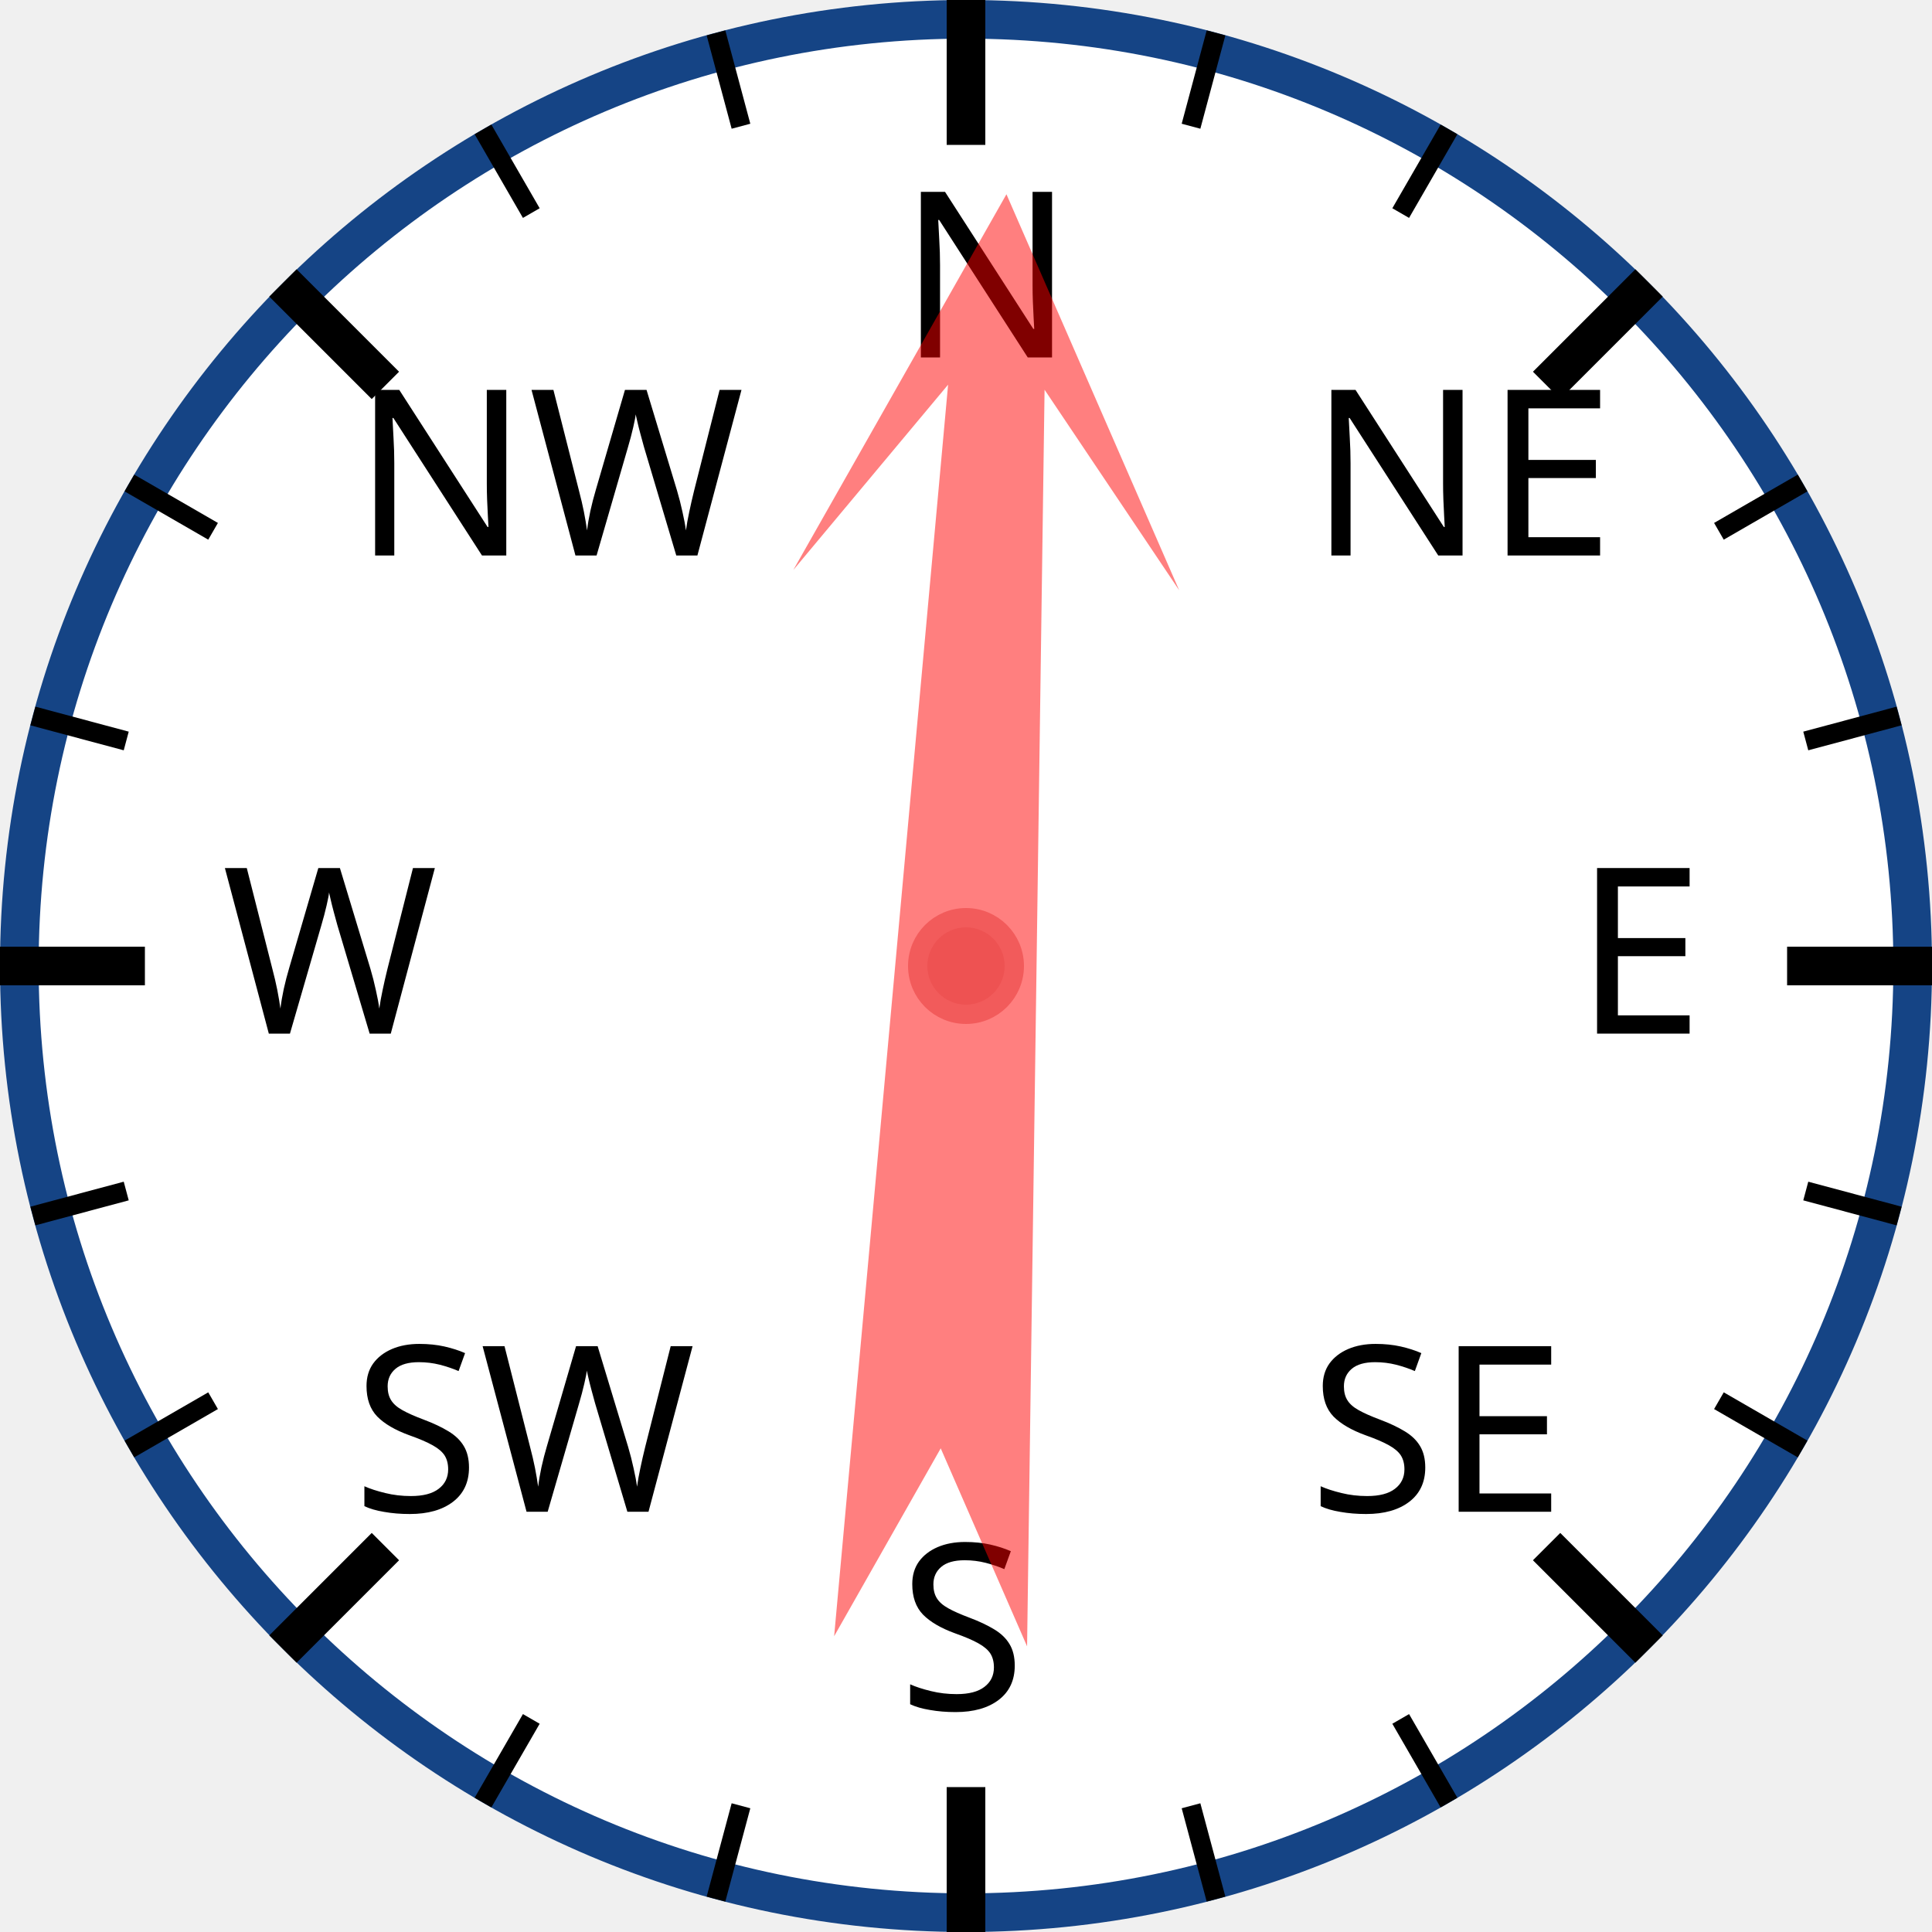
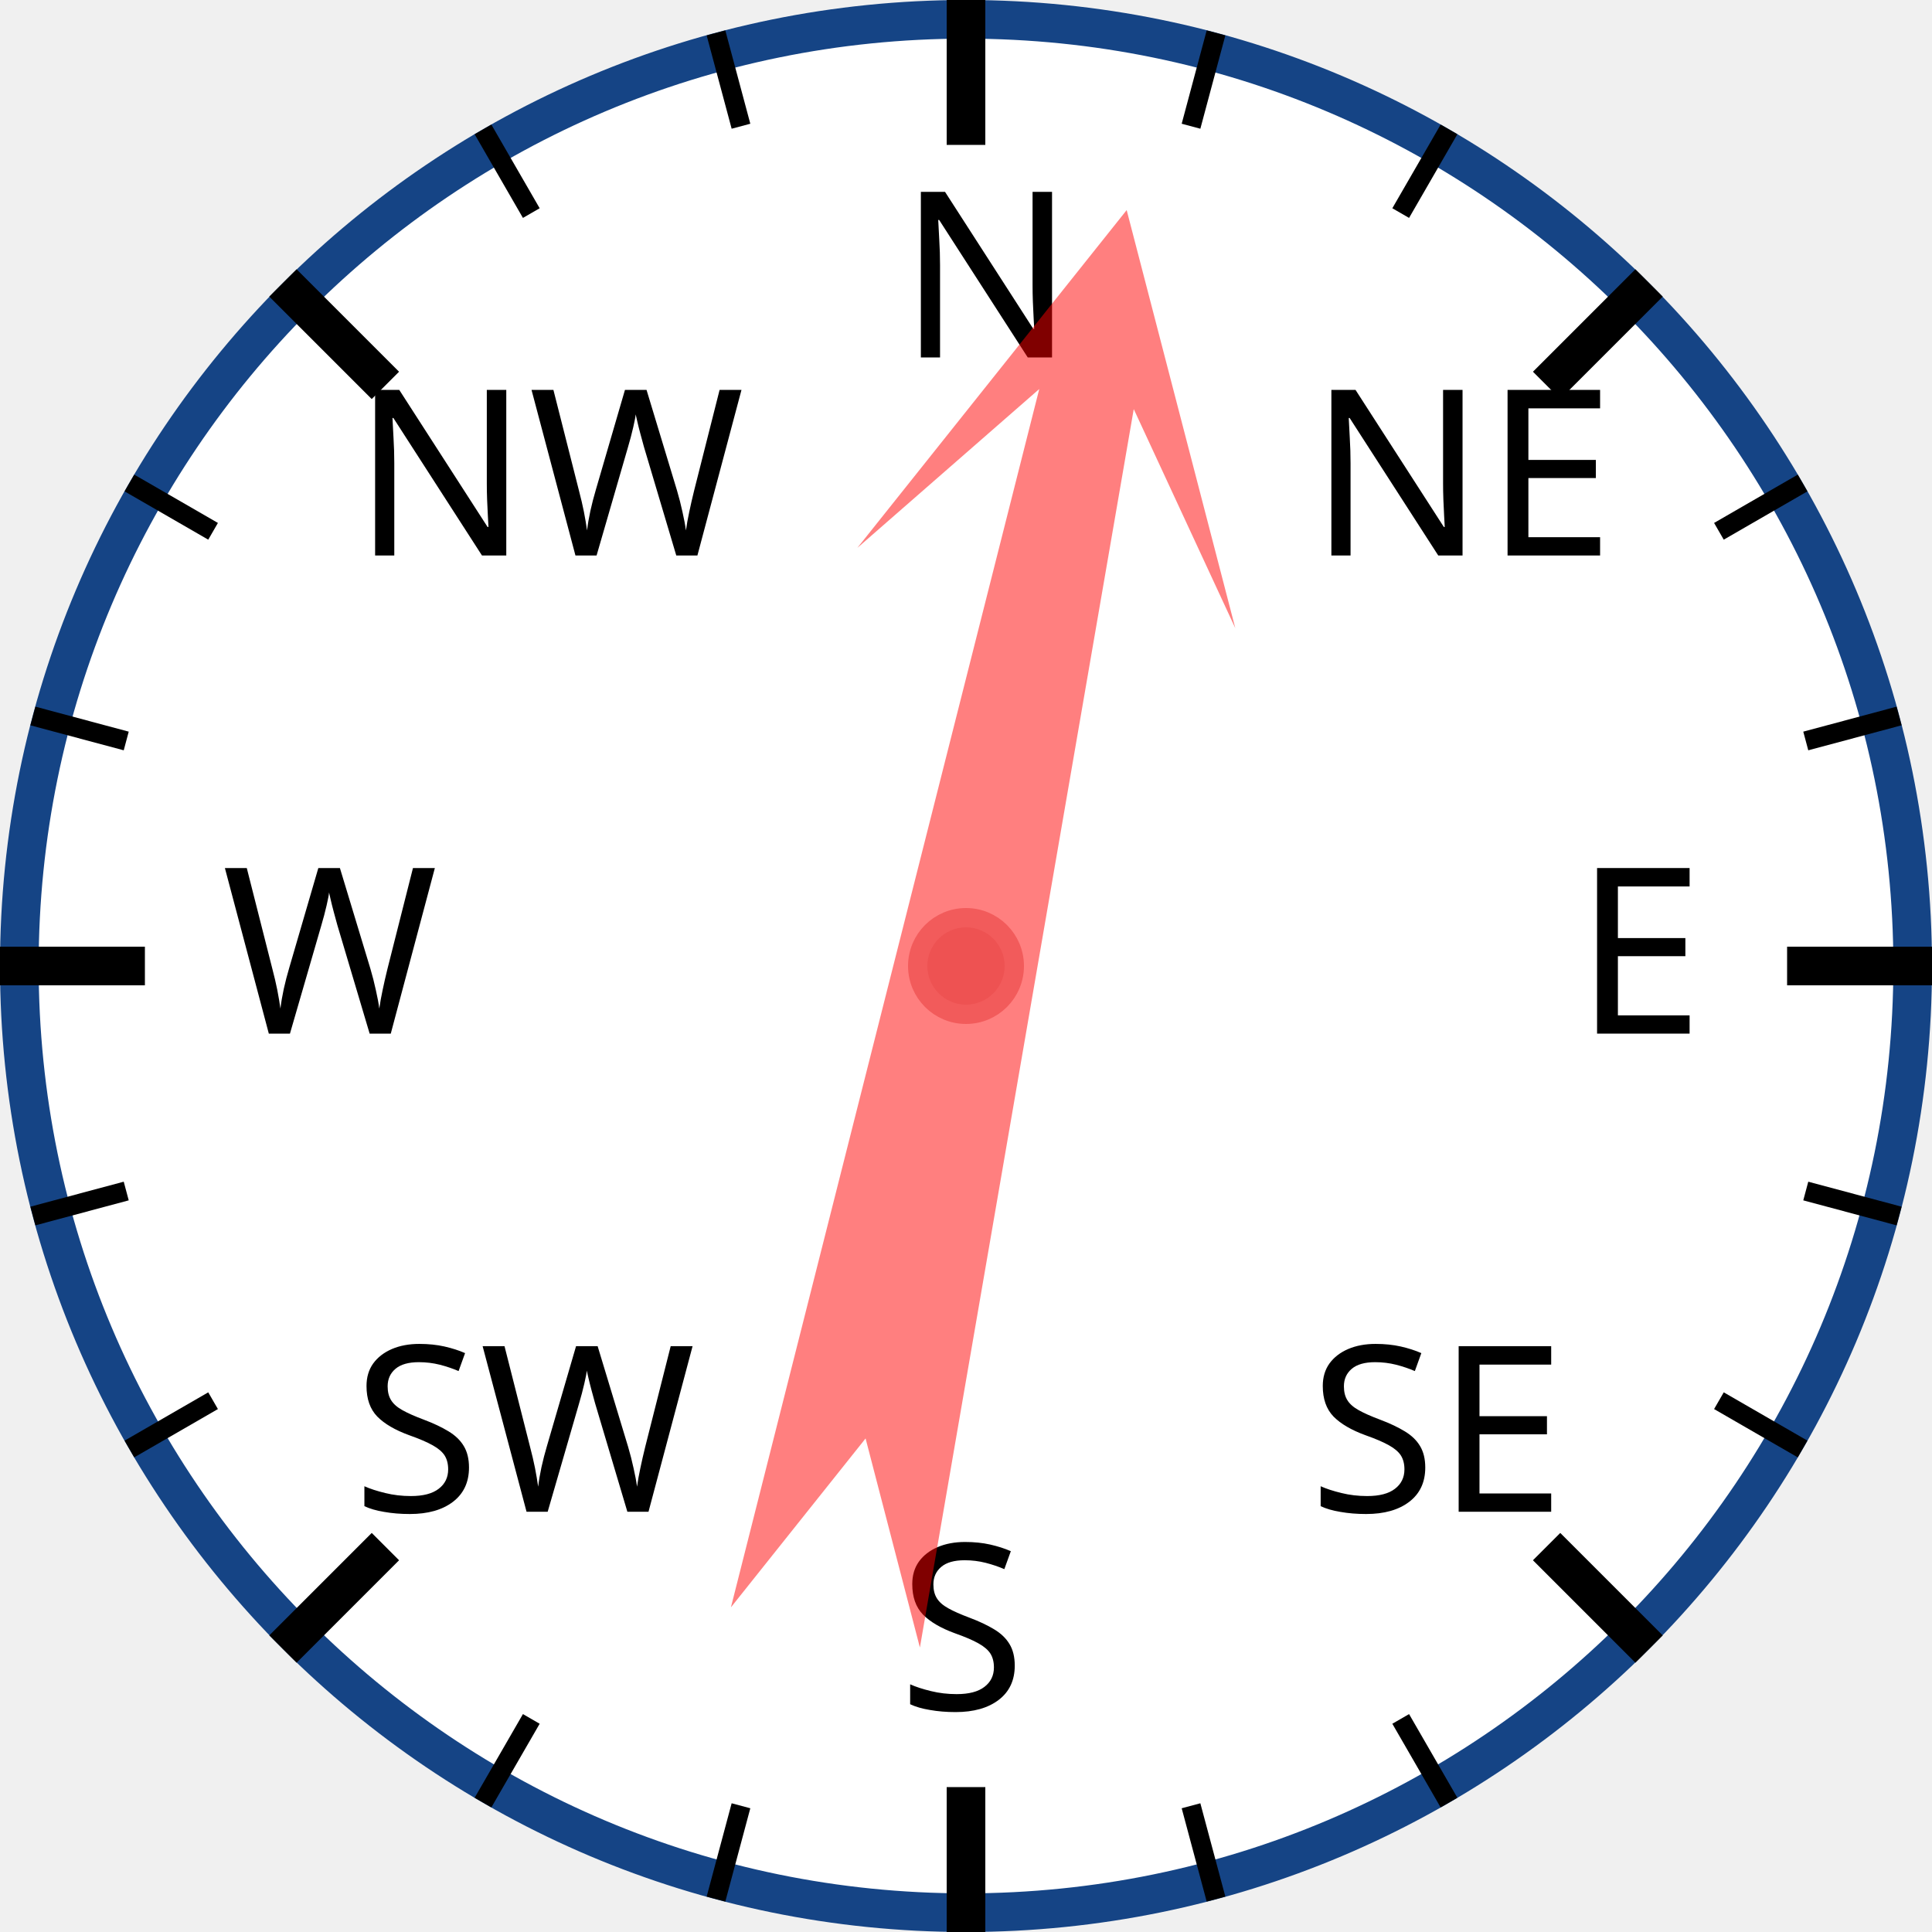
<svg xmlns="http://www.w3.org/2000/svg" width="120px" height="120px" viewBox="0 0 200 200">
  <circle cx="100" cy="100" r="98" style="fill: white; stroke: #154485; stroke-width: 4;" />
  <text x="93.0" y="37.0" style="font-family: sans-serif; font-size: 18pt;">N</text>
  <line x1="100.0" y1="0.0" x2="100.0" y2="15.0" style="stroke: black; stroke-width: 4;" />
  <line x1="74.118" y1="3.407" x2="76.706" y2="13.067" style="stroke: black; stroke-width: 2;" />
  <line x1="50" y1="13.397" x2="55" y2="22.058" style="stroke: black; stroke-width: 2;" />
  <text x="36.503" y="57.503" style="font-family: sans-serif; font-size: 18pt;">NW</text>
  <line x1="29.289" y1="29.289" x2="39.896" y2="39.896" style="stroke: black; stroke-width: 4;" />
  <line x1="13.397" y1="50" x2="22.058" y2="55" style="stroke: black; stroke-width: 2;" />
  <line x1="3.407" y1="74.118" x2="13.067" y2="76.706" style="stroke: black; stroke-width: 2;" />
  <text x="23.0" y="107.0" style="font-family: sans-serif; font-size: 18pt;">W</text>
  <line x1="0.0" y1="100.0" x2="15.0" y2="100.0" style="stroke: black; stroke-width: 4;" />
  <line x1="3.407" y1="125.882" x2="13.067" y2="123.294" style="stroke: black; stroke-width: 2;" />
  <line x1="13.397" y1="150" x2="22.058" y2="145" style="stroke: black; stroke-width: 2;" />
  <text x="36.503" y="156.497" style="font-family: sans-serif; font-size: 18pt;">SW</text>
  <line x1="29.289" y1="170.711" x2="39.896" y2="160.104" style="stroke: black; stroke-width: 4;" />
  <line x1="50" y1="186.603" x2="55" y2="177.942" style="stroke: black; stroke-width: 2;" />
  <line x1="74.118" y1="196.593" x2="76.706" y2="186.933" style="stroke: black; stroke-width: 2;" />
  <text x="93" y="177.0" style="font-family: sans-serif; font-size: 18pt;">S</text>
  <line x1="100" y1="200.0" x2="100" y2="185.0" style="stroke: black; stroke-width: 4;" />
  <line x1="125.882" y1="196.593" x2="123.294" y2="186.933" style="stroke: black; stroke-width: 2;" />
  <line x1="150.0" y1="186.603" x2="145.0" y2="177.942" style="stroke: black; stroke-width: 2;" />
  <text x="135.497" y="156.497" style="font-family: sans-serif; font-size: 18pt;">SE</text>
  <line x1="170.711" y1="170.711" x2="160.104" y2="160.104" style="stroke: black; stroke-width: 4;" />
  <line x1="186.603" y1="150" x2="177.942" y2="145" style="stroke: black; stroke-width: 2;" />
  <line x1="196.593" y1="125.882" x2="186.933" y2="123.294" style="stroke: black; stroke-width: 2;" />
  <text x="163.0" y="107" style="font-family: sans-serif; font-size: 18pt;">E</text>
  <line x1="200.0" y1="100" x2="185.0" y2="100" style="stroke: black; stroke-width: 4;" />
  <line x1="196.593" y1="74.118" x2="186.933" y2="76.706" style="stroke: black; stroke-width: 2;" />
  <line x1="186.603" y1="50" x2="177.942" y2="55" style="stroke: black; stroke-width: 2;" />
  <text x="135.497" y="57.503" style="font-family: sans-serif; font-size: 18pt;">NE</text>
  <line x1="170.711" y1="29.289" x2="160.104" y2="39.896" style="stroke: black; stroke-width: 4;" />
  <line x1="150" y1="13.397" x2="145" y2="22.058" style="stroke: black; stroke-width: 2;" />
  <line x1="125.882" y1="3.407" x2="123.294" y2="13.067" style="stroke: black; stroke-width: 2;" />
-   <polygon points="100 20 120 60 105 40 110 170 100 150 90 170 95 40 80 60" style="fill: red; fill-opacity: 0.5;" transform="rotate(3,100,100)" />
+   <polygon points="100 20 120 60 105 40 110 170 100 150 90 170 95 40 80 60" style="fill: red; fill-opacity: 0.5;" transform="rotate(12,100,100)" />
  <circle cx="100" cy="100" r="5" style="fill: #EE5252; stroke: #F25B5B; stroke-width: 2;" />
</svg>
